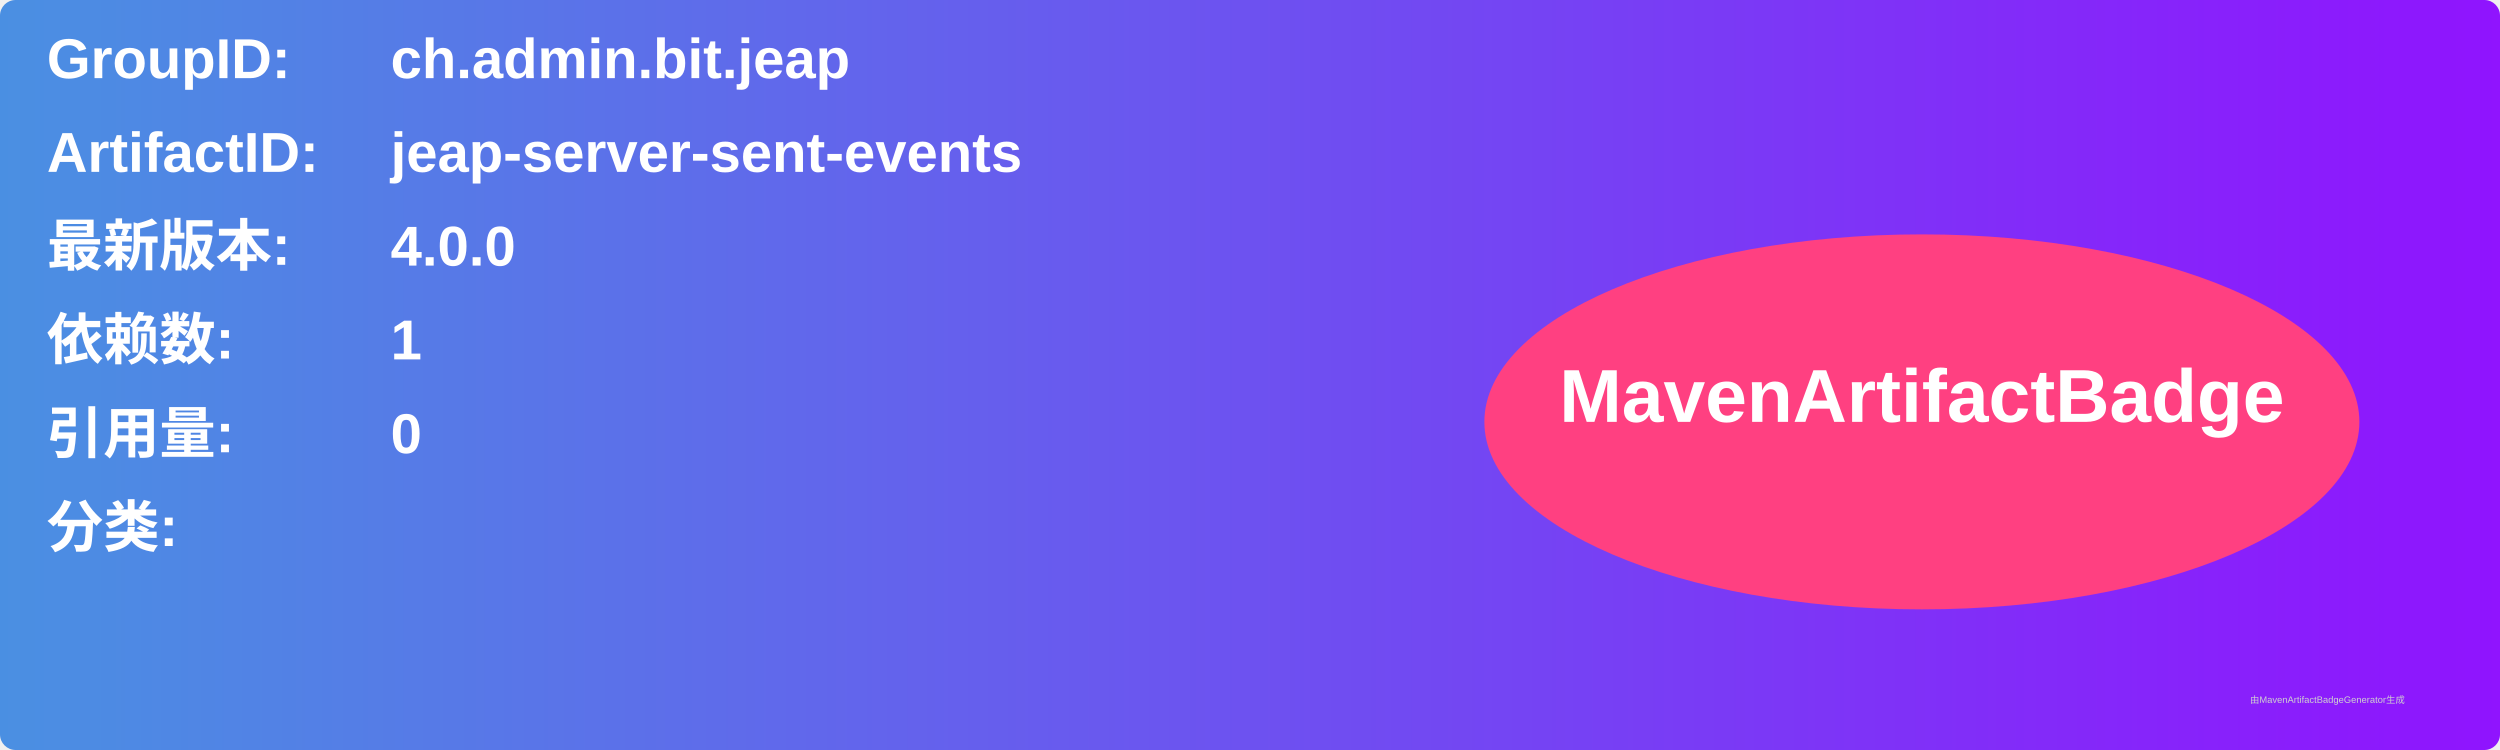
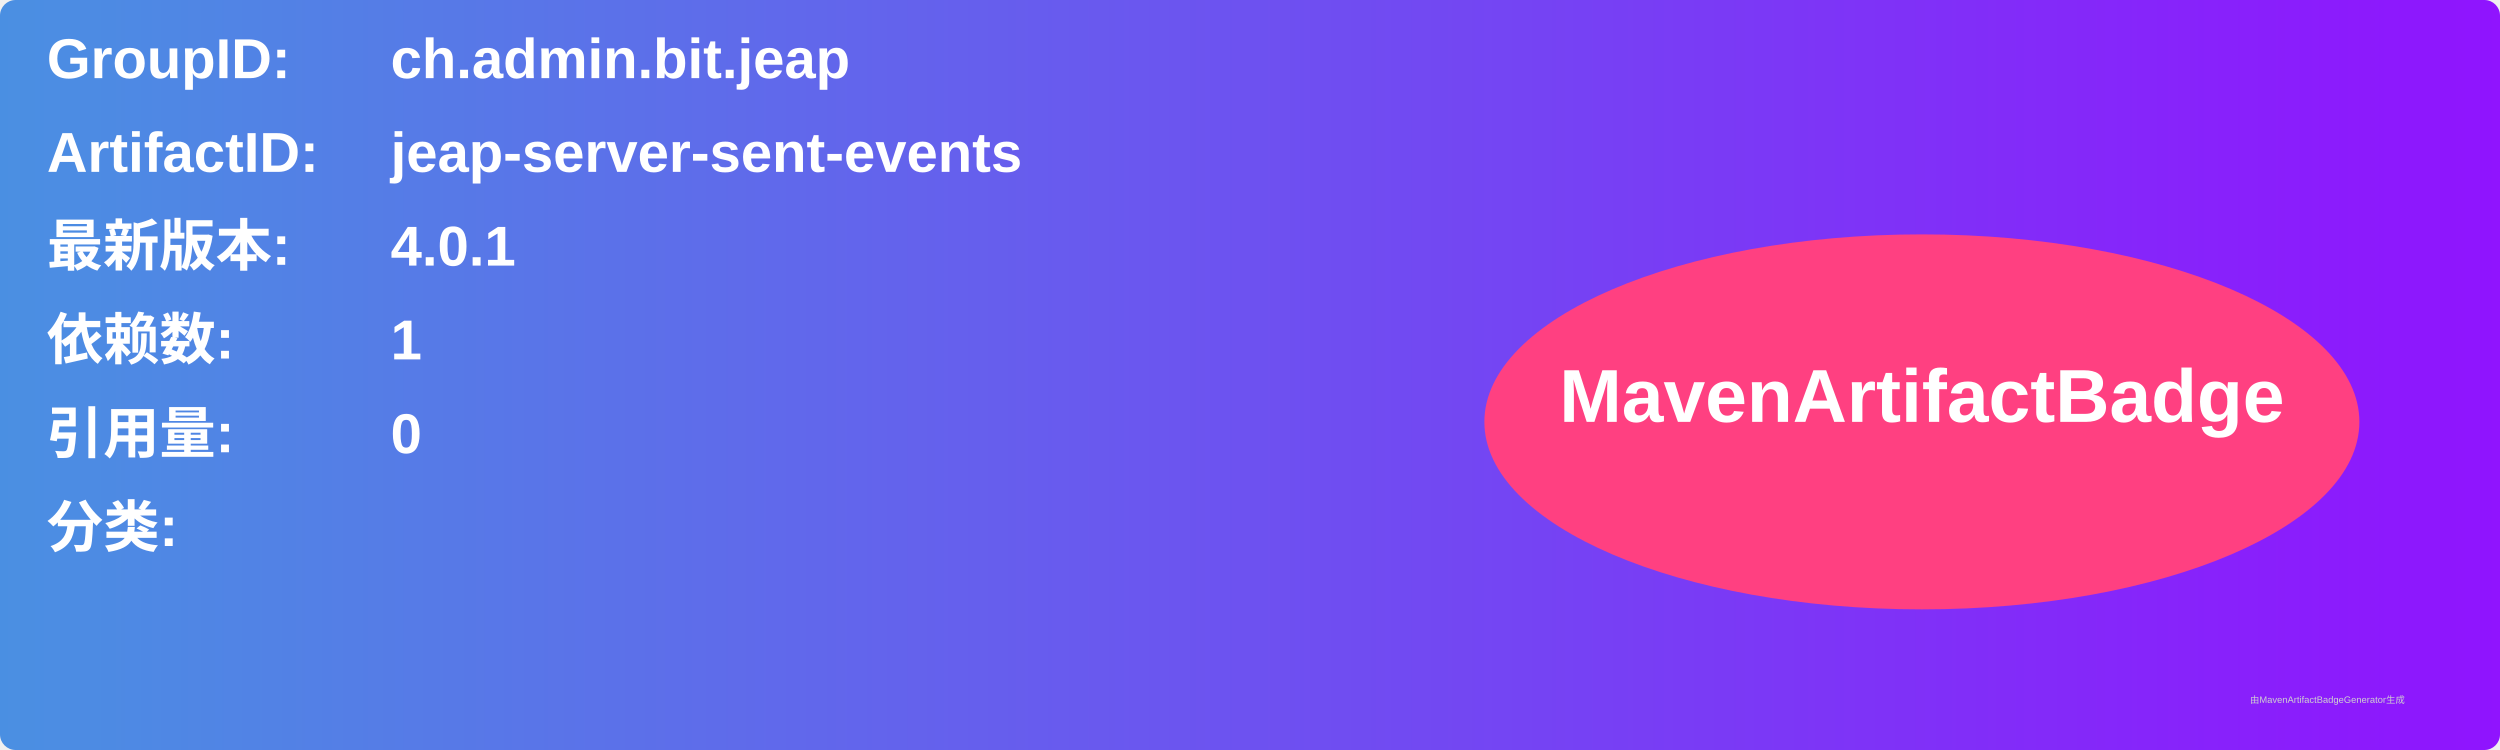
<svg xmlns="http://www.w3.org/2000/svg" width="800" height="240" viewBox="0 0 800 240">
  <linearGradient id="grad" x1="0%" y1="0%" x2="100%" y2="0%">
    <stop offset="0%" stop-color="#4a90e2" />
    <stop offset="100%" stop-color="#9013fe" />
  </linearGradient>
  <rect width="100%" height="100%" rx="5" ry="5" fill="url(#grad)" />
  <g transform="translate(15, 15)">
    <text x="0" y="10" font-family="Arial" font-size="18" fill="white" font-weight="bold" width="260">GroupID:</text>
    <text x="110" y="10" font-family="Arial" font-size="18" fill="white" font-weight="bold" width="460">ch.admin.bit.jeap</text>
    <text x="0" y="40" font-family="Arial" font-size="18" fill="white" font-weight="bold" width="260">ArtifactID:</text>
    <text x="110" y="40" font-family="Arial" font-size="18" fill="white" font-weight="bold" width="460">jeap-server-sent-events</text>
    <text x="0" y="70" font-family="Arial" font-size="18" fill="white" font-weight="bold">最新版本:</text>
    <text x="110" y="70" font-family="Arial" font-size="18" fill="white" font-weight="bold">
-       <tspan font-weight="bold">4.0.0</tspan>
+       <tspan font-weight="bold">4.0.1</tspan>
    </text>
    <text x="0" y="100" font-family="Arial" font-size="18" fill="white" font-weight="bold">依赖数: </text>
    <text x="110" y="100" font-family="Arial" font-size="18" fill="white">
      <tspan font-weight="bold">1</tspan>
    </text>
    <text x="0" y="130" font-family="Arial" font-size="18" fill="white" font-weight="bold">引用量: </text>
    <text x="110" y="130" font-family="Arial" font-size="18" fill="white">
      <tspan font-weight="bold">0</tspan>
    </text>
    <text x="0" y="160" font-family="Arial" font-size="18" fill="white" font-weight="bold">分类:</text>
    <text x="10" y="190" font-family="Arial" font-size="10" fill="white">
      <tspan font-weight="bold" />
    </text>
    <ellipse cx="600" cy="120" rx="140" ry="60" fill="#ff4081" />
    <text x="600" y="120" text-anchor="middle" font-family="Arial" font-size="24" fill="white" font-weight="bold">MavenArtifactBadge</text>
  </g>
  <text x="720" y="225" font-family="Arial" font-size="3" fill="#d0d0d0">由MavenArtifactBadgeGenerator生成</text>
</svg>
